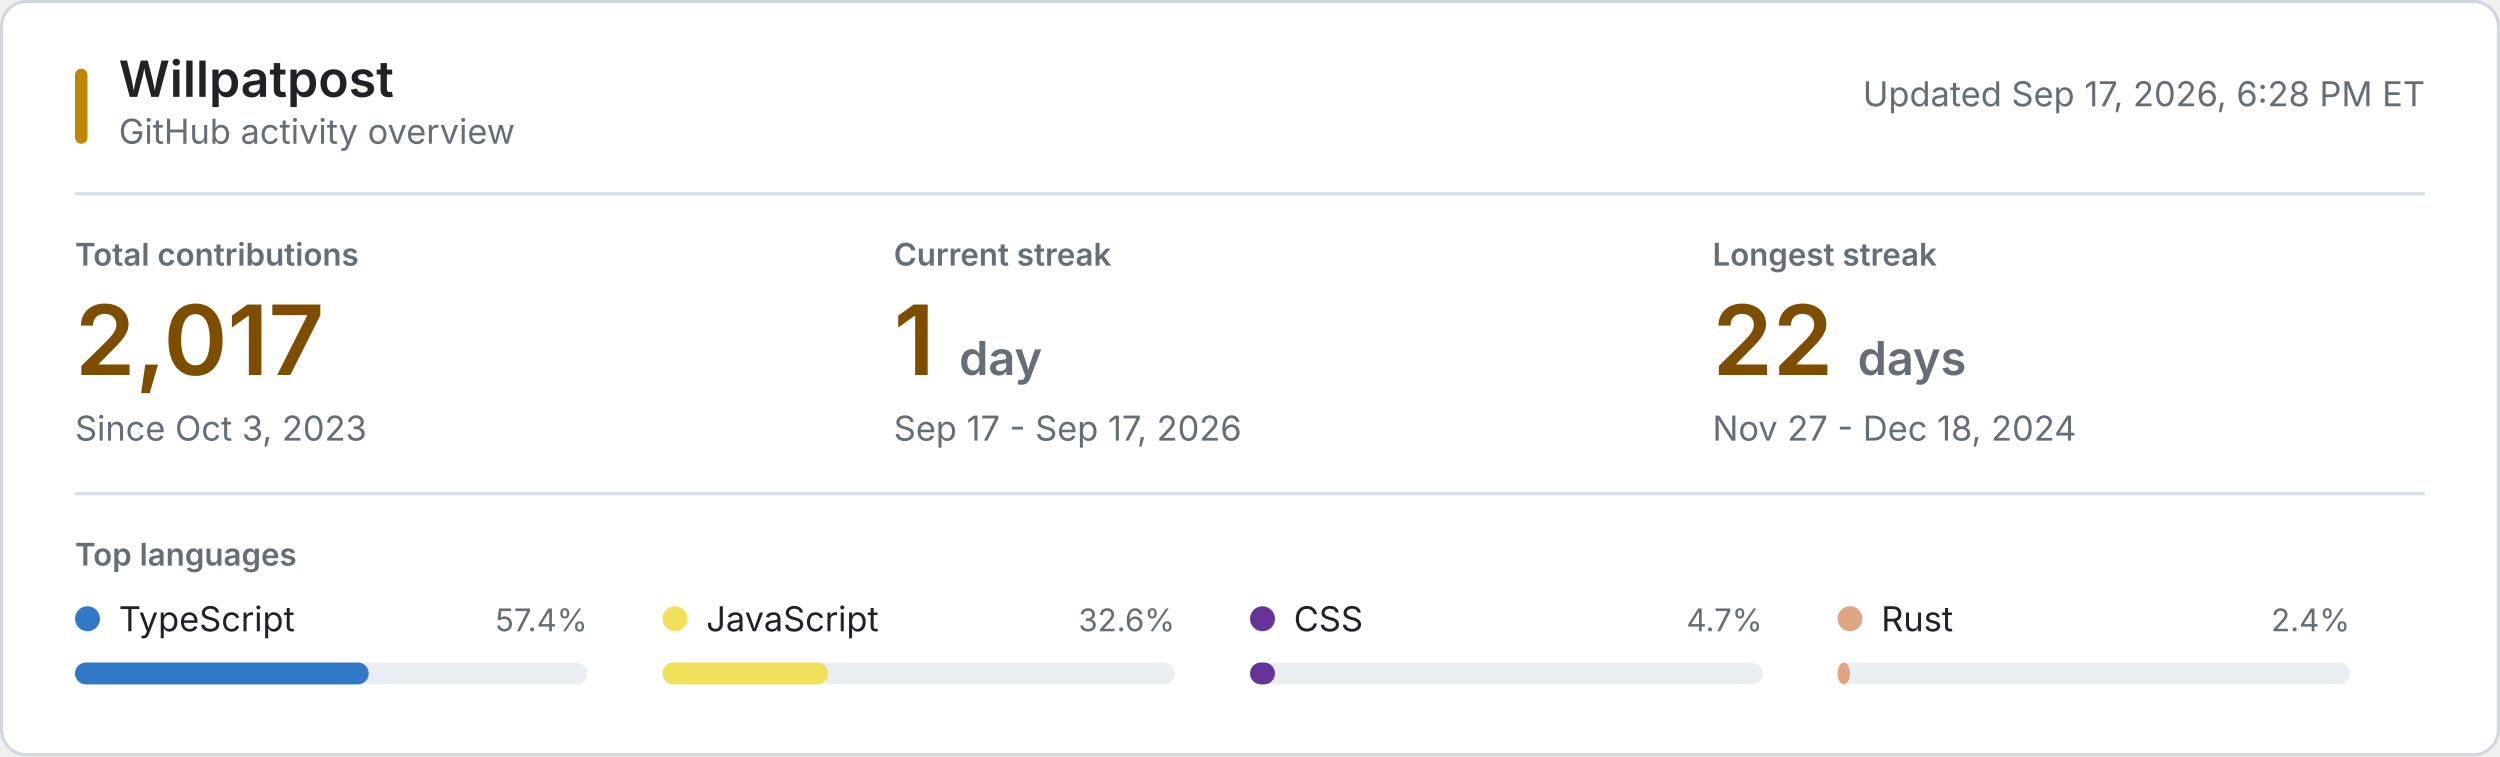
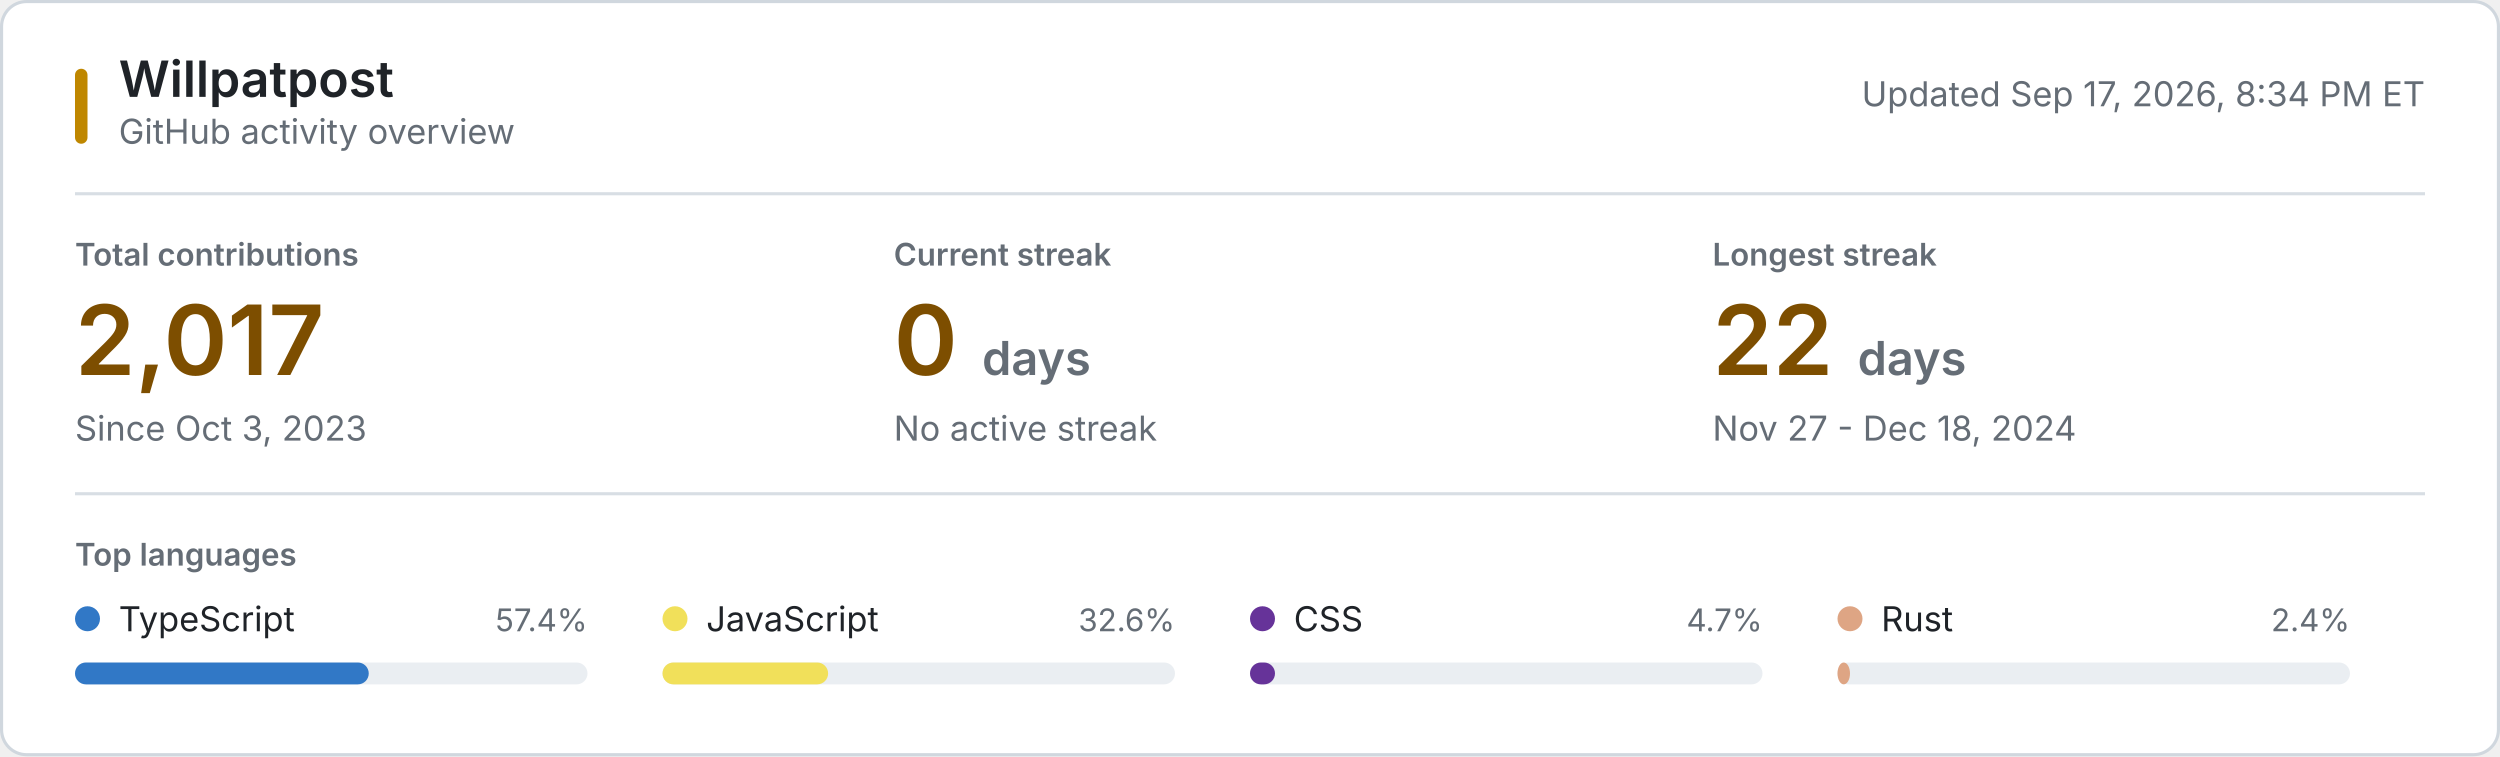
<svg xmlns="http://www.w3.org/2000/svg" style="isolation: isolate" viewBox="0 0 800 242" width="800px" height="242px" role="img" aria-labelledby="title desc">
  <style>
    @keyframes reveal {
      from { opacity: 0.2; }
      to { opacity: 1; }
    }
    .animate { animation: reveal 320ms ease-out both; }
    .background { fill: #ffffff; stroke: #d0d7de; }
    .username { font: 600 16px -apple-system, BlinkMacSystemFont, "Segoe UI", sans-serif; fill: #1f2328; }
    .subtitle, .updated { font: 11px -apple-system, BlinkMacSystemFont, "Segoe UI", sans-serif; fill: #656d76; }
    .section-label, .metric-label { font: 600 10px -apple-system, BlinkMacSystemFont, "Segoe UI", sans-serif; fill: #656d76; }
    .metric-label, .section-label { text-transform: uppercase; }
    .metric-value { font: 600 31px -apple-system, BlinkMacSystemFont, "Segoe UI", sans-serif; fill: #7d4e00; }
    .metric-unit, .metric-note { fill: #656d76; }
    .metric-note { font: 11px -apple-system, BlinkMacSystemFont, "Segoe UI", sans-serif; }
    .language-name { font: 11px -apple-system, BlinkMacSystemFont, "Segoe UI", sans-serif; fill: #1f2328; }
    .language-percent { font: 10px -apple-system, BlinkMacSystemFont, "Segoe UI", sans-serif; fill: #656d76; }
    .language-track { fill: #eaeef2; }
    .empty-state { font: 11px -apple-system, BlinkMacSystemFont, "Segoe UI", sans-serif; fill: #656d76; }
    .rule { stroke: #d8dee4; stroke-width: 1; }
    .accent { fill: #bf8700; }
    @media (prefers-color-scheme: dark) {
      .background { fill: #0d1117; stroke: #30363d; }
      .username, .language-name { fill: #f0f6fc; }
      .subtitle, .updated, .section-label, .metric-label, .metric-unit, .metric-note, .language-percent, .empty-state { fill: #8b949e; }
      .metric-value { fill: #f0c74e; }
      .language-track { fill: #21262d; }
      .rule { stroke: #21262d; }
      .accent { fill: #e3b341; }
    }
    @media (prefers-reduced-motion: reduce) {
      .animate { animation: none; }
    }
  </style>
  <rect class="background" x="0.5" y="0.5" width="799" height="241" rx="8" />
  <rect class="accent" x="24" y="22" width="4" height="24" rx="2" />
  <text class="username" x="38" y="31">Willpatpost</text>
  <text class="subtitle" x="38" y="46">GitHub activity overview</text>
-   <text class="updated" x="776" y="34" text-anchor="end">Updated Sep 17, 2026, 6:28 PM ET</text>
+   <text class="updated" x="776" y="34" text-anchor="end">Updated Sep 17, 2026, 8:34 PM ET</text>
  <line class="rule" x1="24" y1="62" x2="776" y2="62" />
  <g class="animate" style="animation-delay: 20ms">
    <text class="metric-label" x="24" y="85">Total contributions</text>
    <text class="metric-value" x="24" y="120">2,017</text>
    <text class="metric-note" x="24" y="141">Since Oct 3, 2023</text>
  </g>
  <g class="animate" style="animation-delay: 55ms">
    <text class="metric-label" x="286" y="85">Current streak</text>
-     <text class="metric-value" x="286" y="120">1 <tspan class="metric-unit" font-size="15">day</tspan>
+     <text class="metric-value" x="286" y="120">0 <tspan class="metric-unit" font-size="15">days</tspan>
    </text>
-     <text class="metric-note" x="286" y="141">Sep 17 - Sep 17, 2026</text>
+     <text class="metric-note" x="286" y="141">No active streak</text>
  </g>
  <g class="animate" style="animation-delay: 90ms">
    <text class="metric-label" x="548" y="85">Longest streak</text>
    <text class="metric-value" x="548" y="120">22 <tspan class="metric-unit" font-size="15">days</tspan>
    </text>
    <text class="metric-note" x="548" y="141">Nov 27 - Dec 18, 2024</text>
  </g>
  <line class="rule" x1="24" y1="158" x2="776" y2="158" />
  <text class="section-label" x="24" y="181">Top languages</text>
  <g class="animate" style="animation-delay: 120ms">
    <circle cx="28" cy="198" r="4" fill="#3178c6" />
    <text class="language-name" x="38" y="202">TypeScript</text>
    <text class="language-percent" x="188" y="202" text-anchor="end">57.4%</text>
    <rect class="language-track" x="24" y="212" width="164" height="7" rx="3.5" />
    <rect x="24" y="212" width="94" height="7" rx="3.5" fill="#3178c6" />
  </g>
  <g class="animate" style="animation-delay: 155ms">
    <circle cx="216" cy="198" r="4" fill="#f1e05a" />
    <text class="language-name" x="226" y="202">JavaScript</text>
    <text class="language-percent" x="376" y="202" text-anchor="end">32.6%</text>
    <rect class="language-track" x="212" y="212" width="164" height="7" rx="3.5" />
    <rect x="212" y="212" width="53" height="7" rx="3.5" fill="#f1e05a" />
  </g>
  <g class="animate" style="animation-delay: 190ms">
    <circle cx="404" cy="198" r="4" fill="#663399" />
    <text class="language-name" x="414" y="202">CSS</text>
    <text class="language-percent" x="564" y="202" text-anchor="end">4.7%</text>
    <rect class="language-track" x="400" y="212" width="164" height="7" rx="3.5" />
    <rect x="400" y="212" width="8" height="7" rx="3.5" fill="#663399" />
  </g>
  <g class="animate" style="animation-delay: 225ms">
    <circle cx="592" cy="198" r="4" fill="#dea584" />
    <text class="language-name" x="602" y="202">Rust</text>
    <text class="language-percent" x="752" y="202" text-anchor="end">2.4%</text>
    <rect class="language-track" x="588" y="212" width="164" height="7" rx="3.5" />
    <rect x="588" y="212" width="4" height="7" rx="3.5" fill="#dea584" />
  </g>
</svg>
